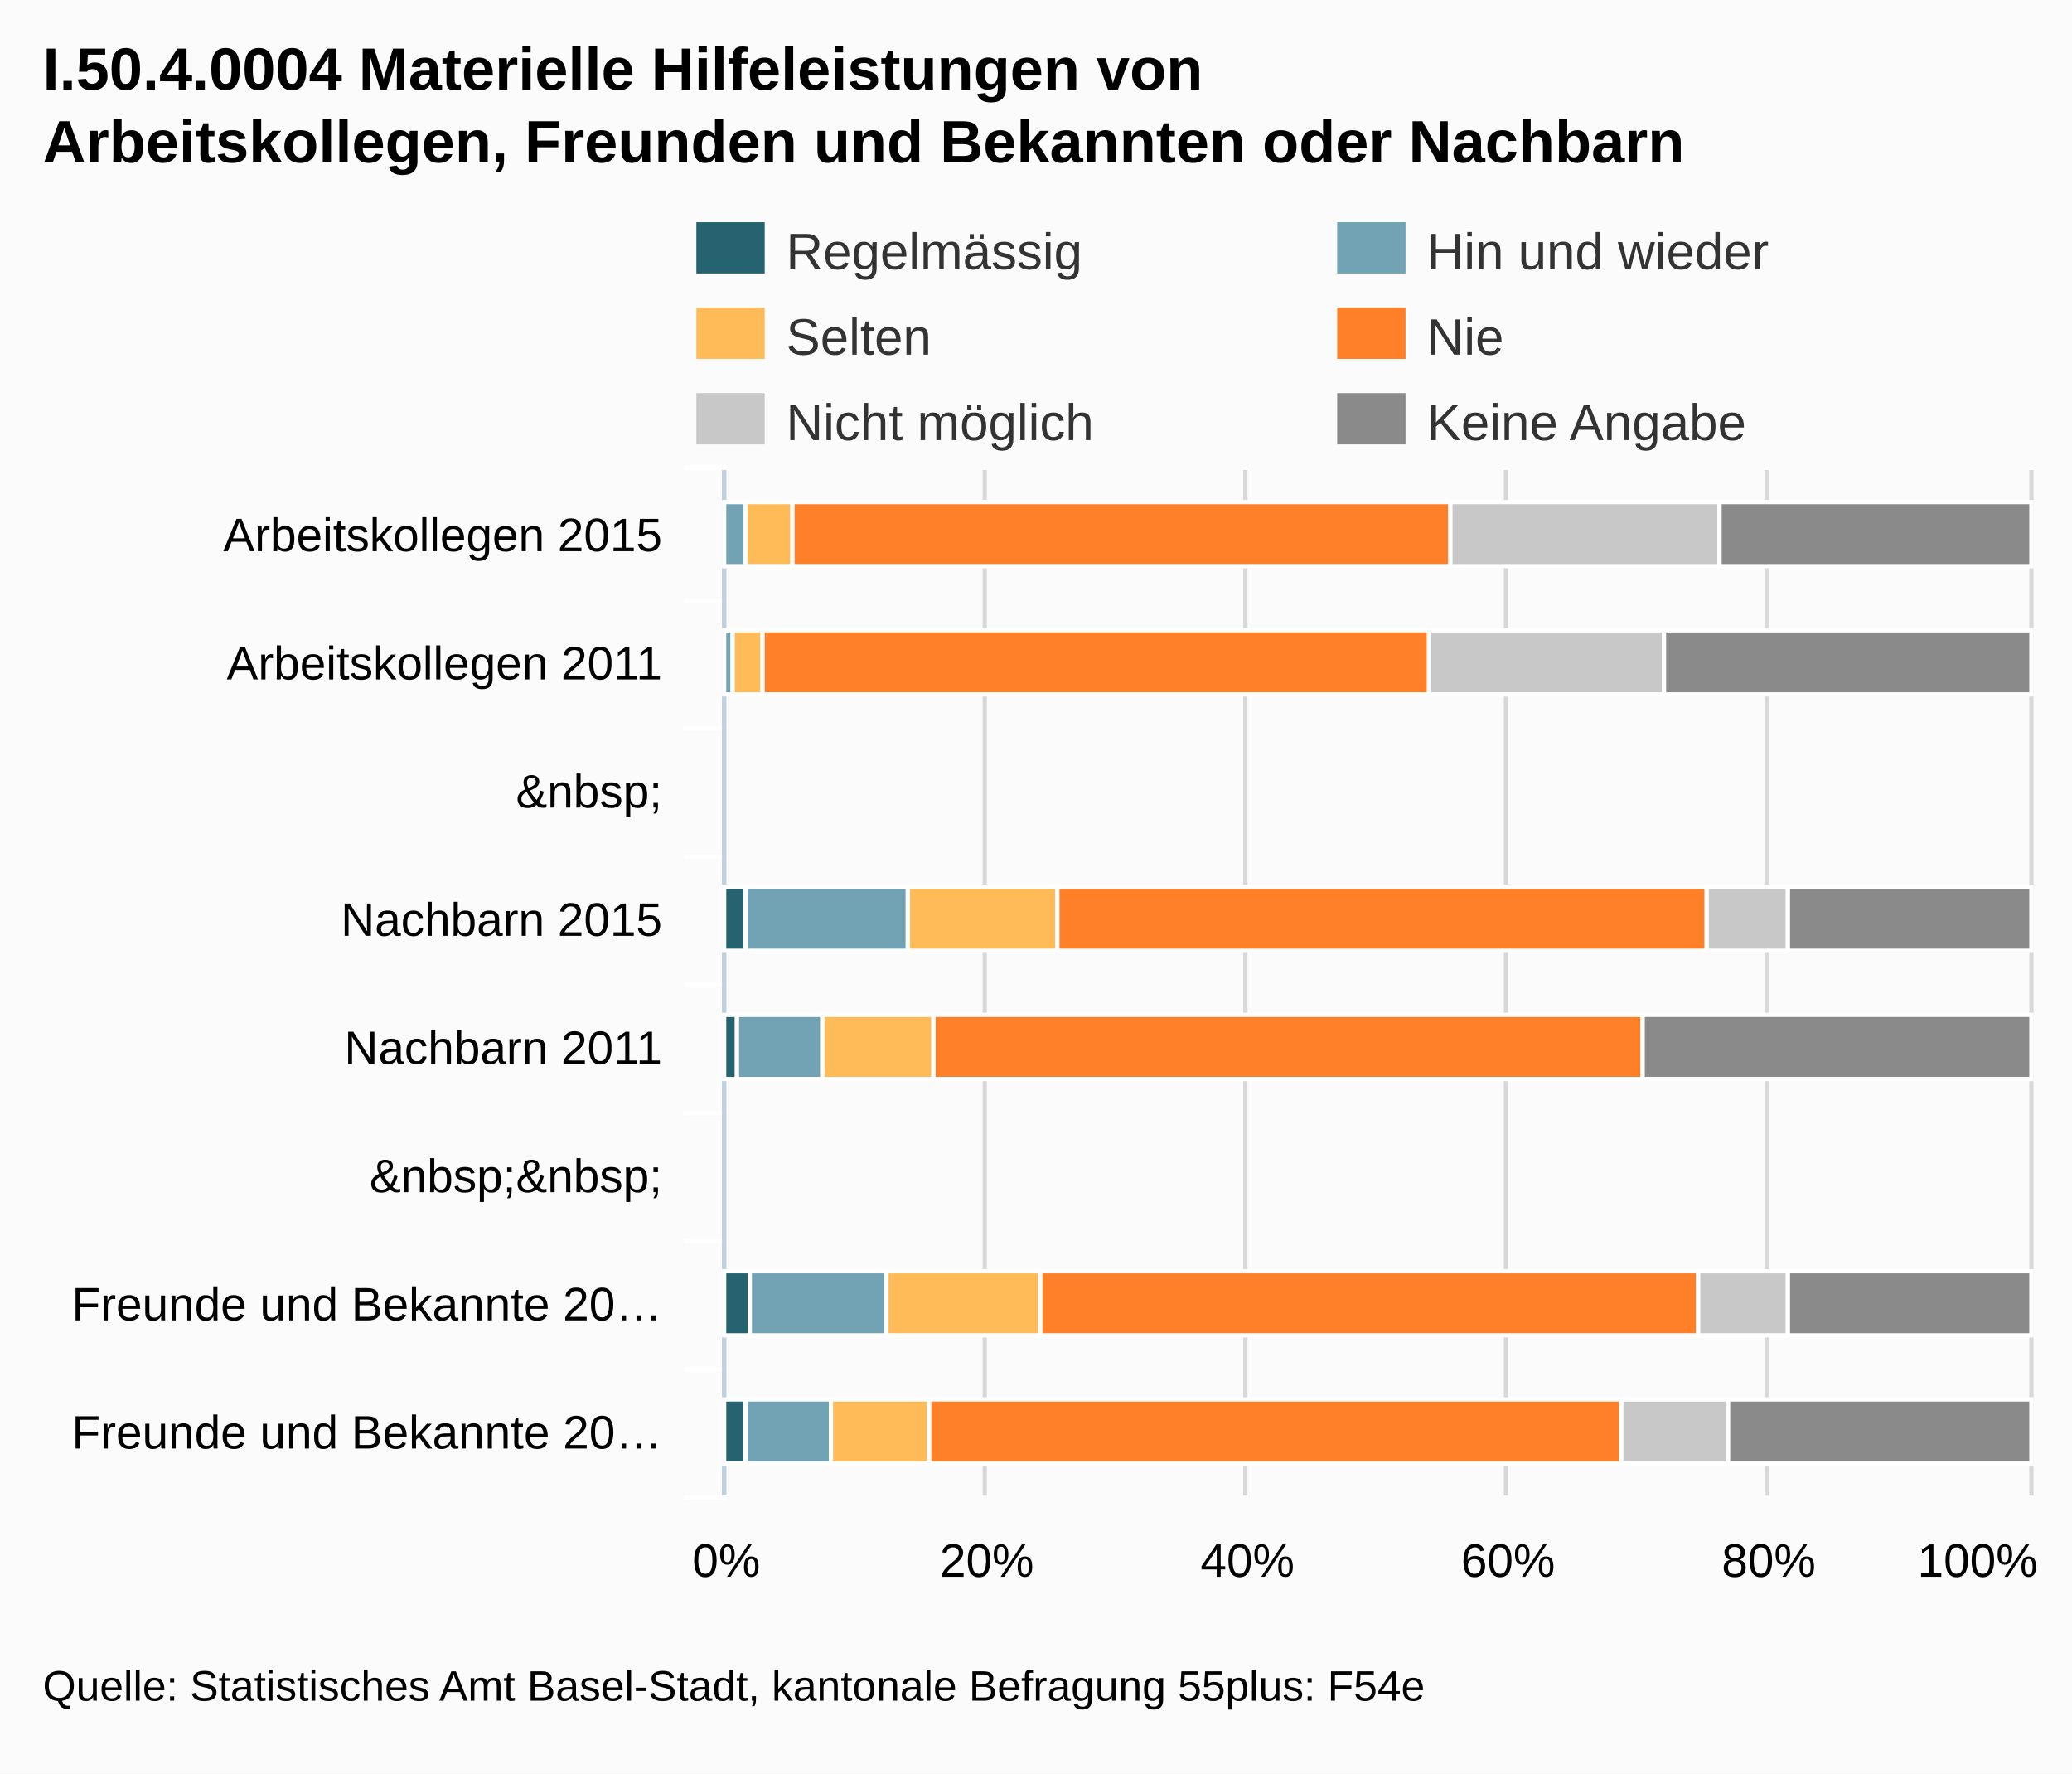
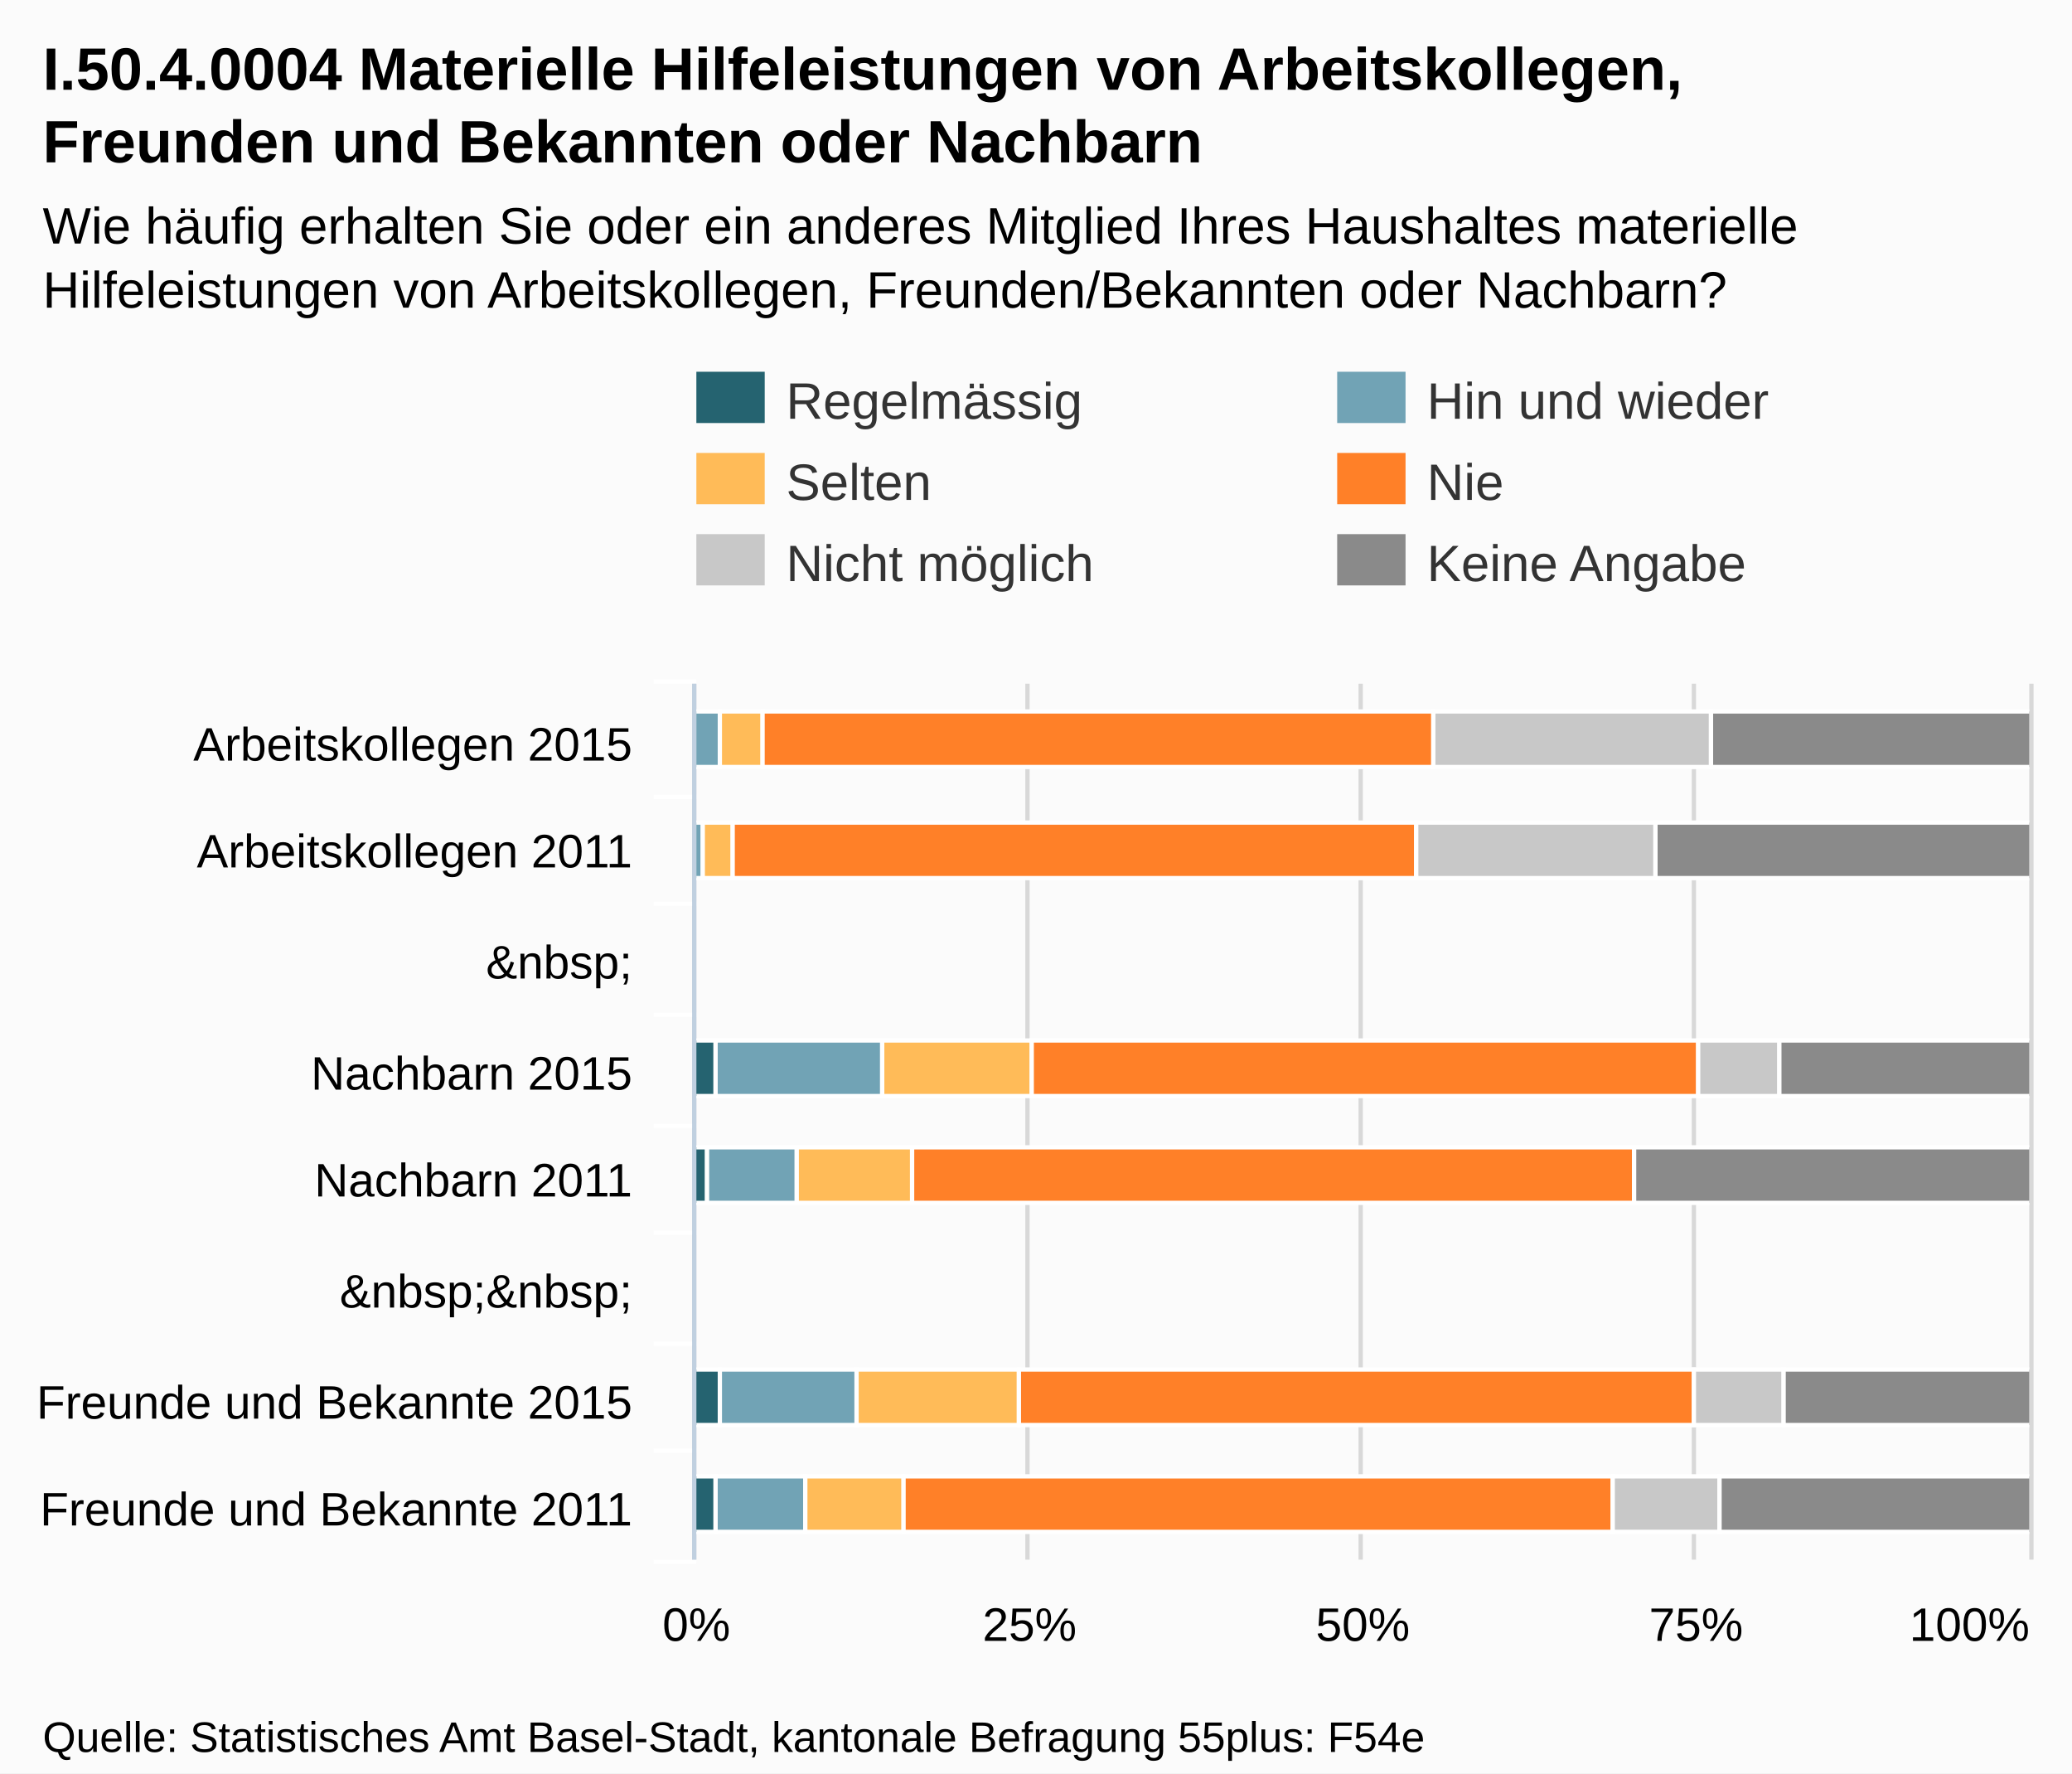
- <svg xmlns="http://www.w3.org/2000/svg" version="1.1" style="font-family:Arial;font-size:12px;" viewBox="0 0 485 415">
+ <svg xmlns="http://www.w3.org/2000/svg" version="1.1" style="font-family:arial;font-size:12px;" viewBox="0 0 485 415">
  <defs>
-     <clippath id="highcharts-1">
-       <rect x="0" y="0" width="240" height="305" />
-     </clippath>
+     <clipPath id="highcharts-3">
+       <rect x="0" y="0" width="205" height="312" />
+     </clipPath>
  </defs>
  <rect x="0" y="0" width="485" height="415" fill="#fbfbfb" class=" highcharts-background" />
  <g class="highcharts-grid" />
  <g class="highcharts-grid">
-     <path fill="none" d="M 169.5 110 L 169.5 350" stroke="#D8D8D8" stroke-width="1" opacity="1" />
-     <path fill="none" d="M 230.5 110 L 230.5 350" stroke="#D8D8D8" stroke-width="1" opacity="1" />
-     <path fill="none" d="M 291.5 110 L 291.5 350" stroke="#D8D8D8" stroke-width="1" opacity="1" />
-     <path fill="none" d="M 352.5 110 L 352.5 350" stroke="#D8D8D8" stroke-width="1" opacity="1" />
-     <path fill="none" d="M 413.5 110 L 413.5 350" stroke="#D8D8D8" stroke-width="1" opacity="1" />
-     <path fill="none" d="M 475.5 110 L 475.5 350" stroke="#D8D8D8" stroke-width="1" opacity="1" />
+     <path fill="none" d="M 162.5 160 L 162.5 365" stroke="#D8D8D8" stroke-width="1" opacity="1" />
+     <path fill="none" d="M 240.5 160 L 240.5 365" stroke="#D8D8D8" stroke-width="1" opacity="1" />
+     <path fill="none" d="M 318.5 160 L 318.5 365" stroke="#D8D8D8" stroke-width="1" opacity="1" />
+     <path fill="none" d="M 396.5 160 L 396.5 365" stroke="#D8D8D8" stroke-width="1" opacity="1" />
+     <path fill="none" d="M 475.5 160 L 475.5 365" stroke="#D8D8D8" stroke-width="1" opacity="1" />
  </g>
  <g class="highcharts-axis">
-     <path fill="none" d="M 170 140.5 L 160 140.5" stroke="#FFFFFF" stroke-width="1" opacity="1" />
-     <path fill="none" d="M 170 170.5 L 160 170.5" stroke="#FFFFFF" stroke-width="1" opacity="1" />
-     <path fill="none" d="M 170 200.5 L 160 200.5" stroke="#FFFFFF" stroke-width="1" opacity="1" />
-     <path fill="none" d="M 170 230.5 L 160 230.5" stroke="#FFFFFF" stroke-width="1" opacity="1" />
-     <path fill="none" d="M 170 260.5 L 160 260.5" stroke="#FFFFFF" stroke-width="1" opacity="1" />
-     <path fill="none" d="M 170 290.5 L 160 290.5" stroke="#FFFFFF" stroke-width="1" opacity="1" />
-     <path fill="none" d="M 170 320.5 L 160 320.5" stroke="#FFFFFF" stroke-width="1" opacity="1" />
-     <path fill="none" d="M 170 350.5 L 160 350.5" stroke="#FFFFFF" stroke-width="1" opacity="1" />
-     <path fill="none" d="M 170 109.5 L 160 109.5" stroke="#FFFFFF" stroke-width="1" opacity="1" />
-     <path fill="none" d="M 169.5 110 L 169.5 350" stroke="#C0D0E0" stroke-width="1" />
+     <path fill="none" d="M 163 186.5 L 153 186.5" stroke="#FFFFFF" stroke-width="1" opacity="1" />
+     <path fill="none" d="M 163 211.5 L 153 211.5" stroke="#FFFFFF" stroke-width="1" opacity="1" />
+     <path fill="none" d="M 163 237.5 L 153 237.5" stroke="#FFFFFF" stroke-width="1" opacity="1" />
+     <path fill="none" d="M 163 263.5 L 153 263.5" stroke="#FFFFFF" stroke-width="1" opacity="1" />
+     <path fill="none" d="M 163 288.5 L 153 288.5" stroke="#FFFFFF" stroke-width="1" opacity="1" />
+     <path fill="none" d="M 163 314.5 L 153 314.5" stroke="#FFFFFF" stroke-width="1" opacity="1" />
+     <path fill="none" d="M 163 339.5 L 153 339.5" stroke="#FFFFFF" stroke-width="1" opacity="1" />
+     <path fill="none" d="M 163 365.5 L 153 365.5" stroke="#FFFFFF" stroke-width="1" opacity="1" />
+     <path fill="none" d="M 163 159.5 L 153 159.5" stroke="#FFFFFF" stroke-width="1" opacity="1" />
+     <path fill="none" d="M 162.5 160 L 162.5 365" stroke="#C0D0E0" stroke-width="1" />
  </g>
  <g class="highcharts-axis" />
  <g class="highcharts-series-group">
-     <g class="highcharts-series highcharts-series-0 highcharts-tracker" transform="translate(475,350) rotate(90) scale(-1,1) scale(1 1)" style="" width="305" height="240" clip-path="url(#highcharts-1)">
-       <rect x="217.5" y="305.5" width="15" height="0" stroke="#FFFFFF" stroke-width="1" fill="#256370" rx="0" ry="0" />
-       <rect x="127.5" y="300.5" width="15" height="5" stroke="#FFFFFF" stroke-width="1" fill="#256370" rx="0" ry="0" />
-       <rect x="97.5" y="302.5" width="15" height="3" stroke="#FFFFFF" stroke-width="1" fill="#256370" rx="0" ry="0" />
-       <rect x="37.5" y="299.5" width="15" height="6" stroke="#FFFFFF" stroke-width="1" fill="#256370" rx="0" ry="0" />
-       <rect x="7.5" y="300.5" width="15" height="5" stroke="#FFFFFF" stroke-width="1" fill="#256370" rx="0" ry="0" />
+     <g class="highcharts-series highcharts-series-0" transform="translate(475,365) rotate(90) scale(-1,1) scale(1 1)" width="312" height="205" clip-path="url(#highcharts-3)">
+       <rect x="185.5" y="312.5" width="13" height="0" stroke="#FFFFFF" stroke-width="1" fill="#256370" rx="0" ry="0" />
+       <rect x="108.5" y="307.5" width="13" height="5" stroke="#FFFFFF" stroke-width="1" fill="#256370" rx="0" ry="0" />
+       <rect x="83.5" y="309.5" width="13" height="3" stroke="#FFFFFF" stroke-width="1" fill="#256370" rx="0" ry="0" />
+       <rect x="31.5" y="306.5" width="13" height="6" stroke="#FFFFFF" stroke-width="1" fill="#256370" rx="0" ry="0" />
+       <rect x="6.5" y="307.5" width="13" height="5" stroke="#FFFFFF" stroke-width="1" fill="#256370" rx="0" ry="0" />
    </g>
-     <g class="highcharts-markers highcharts-series-0" transform="translate(475,350) rotate(90) scale(-1,1) scale(1 1)" width="305" height="240" clip-path="none" />
-     <g class="highcharts-series highcharts-series-1 highcharts-tracker" transform="translate(475,350) rotate(90) scale(-1,1) scale(1 1)" style="" width="305" height="240" clip-path="url(#highcharts-1)">
-       <rect x="217.5" y="300.5" width="15" height="5" stroke="#FFFFFF" stroke-width="1" fill="#71A3B5" rx="0" ry="0" />
-       <rect x="187.5" y="303.5" width="15" height="2" stroke="#FFFFFF" stroke-width="1" fill="#71A3B5" rx="0" ry="0" />
-       <rect x="127.5" y="262.5" width="15" height="38" stroke="#FFFFFF" stroke-width="1" fill="#71A3B5" rx="0" ry="0" />
-       <rect x="97.5" y="282.5" width="15" height="20" stroke="#FFFFFF" stroke-width="1" fill="#71A3B5" rx="0" ry="0" />
-       <rect x="37.5" y="267.5" width="15" height="32" stroke="#FFFFFF" stroke-width="1" fill="#71A3B5" rx="0" ry="0" />
-       <rect x="7.5" y="280.5" width="15" height="20" stroke="#FFFFFF" stroke-width="1" fill="#71A3B5" rx="0" ry="0" />
+     <g class="highcharts-markers highcharts-series-0" transform="translate(475,365) rotate(90) scale(-1,1) scale(1 1)" width="312" height="205" clip-path="none" />
+     <g class="highcharts-series highcharts-series-1" transform="translate(475,365) rotate(90) scale(-1,1) scale(1 1)" width="312" height="205" clip-path="url(#highcharts-3)">
+       <rect x="185.5" y="306.5" width="13" height="6" stroke="#FFFFFF" stroke-width="1" fill="#71A3B5" rx="0" ry="0" />
+       <rect x="159.5" y="310.5" width="13" height="2" stroke="#FFFFFF" stroke-width="1" fill="#71A3B5" rx="0" ry="0" />
+       <rect x="108.5" y="268.5" width="13" height="39" stroke="#FFFFFF" stroke-width="1" fill="#71A3B5" rx="0" ry="0" />
+       <rect x="83.5" y="288.5" width="13" height="21" stroke="#FFFFFF" stroke-width="1" fill="#71A3B5" rx="0" ry="0" />
+       <rect x="31.5" y="274.5" width="13" height="32" stroke="#FFFFFF" stroke-width="1" fill="#71A3B5" rx="0" ry="0" />
+       <rect x="6.5" y="286.5" width="13" height="21" stroke="#FFFFFF" stroke-width="1" fill="#71A3B5" rx="0" ry="0" />
    </g>
-     <g class="highcharts-markers highcharts-series-1" transform="translate(475,350) rotate(90) scale(-1,1) scale(1 1)" width="305" height="240" clip-path="none" />
-     <g class="highcharts-series highcharts-series-2 highcharts-tracker" transform="translate(475,350) rotate(90) scale(-1,1) scale(1 1)" style="" width="305" height="240" clip-path="url(#highcharts-1)">
-       <rect x="217.5" y="289.5" width="15" height="11" stroke="#FFFFFF" stroke-width="1" fill="#FFBB58" rx="0" ry="0" />
-       <rect x="187.5" y="296.5" width="15" height="7" stroke="#FFFFFF" stroke-width="1" fill="#FFBB58" rx="0" ry="0" />
-       <rect x="127.5" y="227.5" width="15" height="35" stroke="#FFFFFF" stroke-width="1" fill="#FFBB58" rx="0" ry="0" />
-       <rect x="97.5" y="256.5" width="15" height="26" stroke="#FFFFFF" stroke-width="1" fill="#FFBB58" rx="0" ry="0" />
-       <rect x="37.5" y="231.5" width="15" height="36" stroke="#FFFFFF" stroke-width="1" fill="#FFBB58" rx="0" ry="0" />
-       <rect x="7.5" y="257.5" width="15" height="23" stroke="#FFFFFF" stroke-width="1" fill="#FFBB58" rx="0" ry="0" />
+     <g class="highcharts-markers highcharts-series-1" transform="translate(475,365) rotate(90) scale(-1,1) scale(1 1)" width="312" height="205" clip-path="none" />
+     <g class="highcharts-series highcharts-series-2" transform="translate(475,365) rotate(90) scale(-1,1) scale(1 1)" width="312" height="205" clip-path="url(#highcharts-3)">
+       <rect x="185.5" y="296.5" width="13" height="10" stroke="#FFFFFF" stroke-width="1" fill="#FFBB58" rx="0" ry="0" />
+       <rect x="159.5" y="303.5" width="13" height="7" stroke="#FFFFFF" stroke-width="1" fill="#FFBB58" rx="0" ry="0" />
+       <rect x="108.5" y="233.5" width="13" height="35" stroke="#FFFFFF" stroke-width="1" fill="#FFBB58" rx="0" ry="0" />
+       <rect x="83.5" y="261.5" width="13" height="27" stroke="#FFFFFF" stroke-width="1" fill="#FFBB58" rx="0" ry="0" />
+       <rect x="31.5" y="236.5" width="13" height="38" stroke="#FFFFFF" stroke-width="1" fill="#FFBB58" rx="0" ry="0" />
+       <rect x="6.5" y="263.5" width="13" height="23" stroke="#FFFFFF" stroke-width="1" fill="#FFBB58" rx="0" ry="0" />
    </g>
-     <g class="highcharts-markers highcharts-series-2" transform="translate(475,350) rotate(90) scale(-1,1) scale(1 1)" width="305" height="240" clip-path="none" />
-     <g class="highcharts-series highcharts-series-3 highcharts-tracker" transform="translate(475,350) rotate(90) scale(-1,1) scale(1 1)" style="" width="305" height="240" clip-path="url(#highcharts-1)">
-       <rect x="217.5" y="135.5" width="15" height="154" stroke="#FFFFFF" stroke-width="1" fill="#FF8028" rx="0" ry="0" />
-       <rect x="187.5" y="140.5" width="15" height="156" stroke="#FFFFFF" stroke-width="1" fill="#FF8028" rx="0" ry="0" />
-       <rect x="127.5" y="75.5" width="15" height="152" stroke="#FFFFFF" stroke-width="1" fill="#FF8028" rx="0" ry="0" />
-       <rect x="97.5" y="90.5" width="15" height="166" stroke="#FFFFFF" stroke-width="1" fill="#FF8028" rx="0" ry="0" />
-       <rect x="37.5" y="77.5" width="15" height="154" stroke="#FFFFFF" stroke-width="1" fill="#FF8028" rx="0" ry="0" />
-       <rect x="7.5" y="95.5" width="15" height="162" stroke="#FFFFFF" stroke-width="1" fill="#FF8028" rx="0" ry="0" />
+     <g class="highcharts-markers highcharts-series-2" transform="translate(475,365) rotate(90) scale(-1,1) scale(1 1)" width="312" height="205" clip-path="none" />
+     <g class="highcharts-series highcharts-series-3" transform="translate(475,365) rotate(90) scale(-1,1) scale(1 1)" width="312" height="205" clip-path="url(#highcharts-3)">
+       <rect x="185.5" y="139.5" width="13" height="157" stroke="#FFFFFF" stroke-width="1" fill="#FF8028" rx="0" ry="0" />
+       <rect x="159.5" y="143.5" width="13" height="160" stroke="#FFFFFF" stroke-width="1" fill="#FF8028" rx="0" ry="0" />
+       <rect x="108.5" y="77.5" width="13" height="156" stroke="#FFFFFF" stroke-width="1" fill="#FF8028" rx="0" ry="0" />
+       <rect x="83.5" y="92.5" width="13" height="169" stroke="#FFFFFF" stroke-width="1" fill="#FF8028" rx="0" ry="0" />
+       <rect x="31.5" y="78.5" width="13" height="158" stroke="#FFFFFF" stroke-width="1" fill="#FF8028" rx="0" ry="0" />
+       <rect x="6.5" y="97.5" width="13" height="166" stroke="#FFFFFF" stroke-width="1" fill="#FF8028" rx="0" ry="0" />
    </g>
-     <g class="highcharts-markers highcharts-series-3" transform="translate(475,350) rotate(90) scale(-1,1) scale(1 1)" width="305" height="240" clip-path="none" />
-     <g class="highcharts-series highcharts-series-4 highcharts-tracker" transform="translate(475,350) rotate(90) scale(-1,1) scale(1 1)" style="" width="305" height="240" clip-path="url(#highcharts-1)">
-       <rect x="217.5" y="72.5" width="15" height="63" stroke="#FFFFFF" stroke-width="1" fill="#C8C8C8" rx="0" ry="0" />
-       <rect x="187.5" y="85.5" width="15" height="55" stroke="#FFFFFF" stroke-width="1" fill="#C8C8C8" rx="0" ry="0" />
-       <rect x="127.5" y="56.5" width="15" height="19" stroke="#FFFFFF" stroke-width="1" fill="#C8C8C8" rx="0" ry="0" />
-       <rect x="97.5" y="90.5" width="15" height="0" stroke="#FFFFFF" stroke-width="1" fill="#C8C8C8" rx="0" ry="0" />
-       <rect x="37.5" y="56.5" width="15" height="21" stroke="#FFFFFF" stroke-width="1" fill="#C8C8C8" rx="0" ry="0" />
-       <rect x="7.5" y="70.5" width="15" height="25" stroke="#FFFFFF" stroke-width="1" fill="#C8C8C8" rx="0" ry="0" />
+     <g class="highcharts-markers highcharts-series-3" transform="translate(475,365) rotate(90) scale(-1,1) scale(1 1)" width="312" height="205" clip-path="none" />
+     <g class="highcharts-series highcharts-series-4" transform="translate(475,365) rotate(90) scale(-1,1) scale(1 1)" width="312" height="205" clip-path="url(#highcharts-3)">
+       <rect x="185.5" y="74.5" width="13" height="65" stroke="#FFFFFF" stroke-width="1" fill="#C8C8C8" rx="0" ry="0" />
+       <rect x="159.5" y="87.5" width="13" height="56" stroke="#FFFFFF" stroke-width="1" fill="#C8C8C8" rx="0" ry="0" />
+       <rect x="108.5" y="58.5" width="13" height="19" stroke="#FFFFFF" stroke-width="1" fill="#C8C8C8" rx="0" ry="0" />
+       <rect x="83.5" y="92.5" width="13" height="0" stroke="#FFFFFF" stroke-width="1" fill="#C8C8C8" rx="0" ry="0" />
+       <rect x="31.5" y="57.5" width="13" height="21" stroke="#FFFFFF" stroke-width="1" fill="#C8C8C8" rx="0" ry="0" />
+       <rect x="6.5" y="72.5" width="13" height="25" stroke="#FFFFFF" stroke-width="1" fill="#C8C8C8" rx="0" ry="0" />
    </g>
-     <g class="highcharts-markers highcharts-series-4" transform="translate(475,350) rotate(90) scale(-1,1) scale(1 1)" width="305" height="240" clip-path="none" />
-     <g class="highcharts-series highcharts-series-5 highcharts-tracker" transform="translate(475,350) rotate(90) scale(-1,1) scale(1 1)" style="" width="305" height="240" clip-path="url(#highcharts-1)">
-       <rect x="217.5" y="-0.5" width="15" height="73" stroke="#FFFFFF" stroke-width="1" fill="#8A8A8A" rx="0" ry="0" />
-       <rect x="187.5" y="-0.5" width="15" height="86" stroke="#FFFFFF" stroke-width="1" fill="#8A8A8A" rx="0" ry="0" />
-       <rect x="127.5" y="-0.5" width="15" height="57" stroke="#FFFFFF" stroke-width="1" fill="#8A8A8A" rx="0" ry="0" />
-       <rect x="97.5" y="-0.5" width="15" height="91" stroke="#FFFFFF" stroke-width="1" fill="#8A8A8A" rx="0" ry="0" />
-       <rect x="37.5" y="-0.5" width="15" height="57" stroke="#FFFFFF" stroke-width="1" fill="#8A8A8A" rx="0" ry="0" />
-       <rect x="7.5" y="-0.5" width="15" height="71" stroke="#FFFFFF" stroke-width="1" fill="#8A8A8A" rx="0" ry="0" />
+     <g class="highcharts-markers highcharts-series-4" transform="translate(475,365) rotate(90) scale(-1,1) scale(1 1)" width="312" height="205" clip-path="none" />
+     <g class="highcharts-series highcharts-series-5" transform="translate(475,365) rotate(90) scale(-1,1) scale(1 1)" width="312" height="205" clip-path="url(#highcharts-3)">
+       <rect x="185.5" y="-0.5" width="13" height="75" stroke="#FFFFFF" stroke-width="1" fill="#8A8A8A" rx="0" ry="0" />
+       <rect x="159.5" y="-0.5" width="13" height="88" stroke="#FFFFFF" stroke-width="1" fill="#8A8A8A" rx="0" ry="0" />
+       <rect x="108.5" y="-0.5" width="13" height="59" stroke="#FFFFFF" stroke-width="1" fill="#8A8A8A" rx="0" ry="0" />
+       <rect x="83.5" y="-0.5" width="13" height="93" stroke="#FFFFFF" stroke-width="1" fill="#8A8A8A" rx="0" ry="0" />
+       <rect x="31.5" y="-0.5" width="13" height="58" stroke="#FFFFFF" stroke-width="1" fill="#8A8A8A" rx="0" ry="0" />
+       <rect x="6.5" y="-0.5" width="13" height="73" stroke="#FFFFFF" stroke-width="1" fill="#8A8A8A" rx="0" ry="0" />
    </g>
-     <g class="highcharts-markers highcharts-series-5" transform="translate(475,350) rotate(90) scale(-1,1) scale(1 1)" width="305" height="240" clip-path="none" />
+     <g class="highcharts-markers highcharts-series-5" transform="translate(475,365) rotate(90) scale(-1,1) scale(1 1)" width="312" height="205" clip-path="none" />
  </g>
-   <text x="10" text-anchor="start" class="highcharts-title" style="color:#000000;font-size:14px;font-weight:bold;font-family:Arial;fill:#000000;width:421px;" y="21">
-     <tspan>I.50.4.0004 Materielle Hilfeleistungen von</tspan>
-     <tspan dy="17" x="10">Arbeitskollegen, Freunden und Bekannten oder Nachbarn</tspan>
+   <text x="10" text-anchor="start" class="highcharts-title" style="color:#000000;font-size:14px;font-weight:bold;fill:#000000;width:421px;" y="21">
+     <tspan>I.50.4.0004 Materielle Hilfeleistungen von Arbeitskollegen,</tspan>
+     <tspan dy="17" x="10">Freunden und Bekannten oder Nachbarn</tspan>
  </text>
-   <g class="highcharts-legend" transform="translate(155,45)">
+   <text x="10" text-anchor="start" class="highcharts-subtitle" style="color:#000000;font-size:12px;fill:#000000;width:421px;" y="57">
+     <tspan>Wie häufig erhalten Sie oder ein anderes Mitglied Ihres Haushaltes materielle</tspan>
+     <tspan dy="15" x="10">Hilfeleistungen von Arbeitskollegen, Freunden/Bekannten oder Nachbarn?</tspan>
+   </text>
+   <g class="highcharts-legend" transform="translate(155,80)">
    <g>
      <g>
        <g class="highcharts-legend-item" transform="translate(8,3)">
          <text x="21" style="color:#333333;font-size:12px;font-weight:normal;cursor:pointer;fill:#333333;" text-anchor="start" y="15">Regelmässig</text>
          <rect x="0" y="4" width="16" height="12" fill="#256370" />
        </g>
        <g class="highcharts-legend-item" transform="translate(158,3)">
          <text x="21" y="15" style="color:#333333;font-size:12px;font-weight:normal;cursor:pointer;fill:#333333;" text-anchor="start">
            <tspan>Hin und wieder</tspan>
          </text>
          <rect x="0" y="4" width="16" height="12" fill="#71A3B5" />
        </g>
-         <g class="highcharts-legend-item" transform="translate(8,23)">
+         <g class="highcharts-legend-item" transform="translate(8,22)">
          <text x="21" y="15" style="color:#333333;font-size:12px;font-weight:normal;cursor:pointer;fill:#333333;" text-anchor="start">Selten</text>
          <rect x="0" y="4" width="16" height="12" fill="#FFBB58" />
        </g>
-         <g class="highcharts-legend-item" transform="translate(158,23)">
+         <g class="highcharts-legend-item" transform="translate(158,22)">
          <text x="21" y="15" style="color:#333333;font-size:12px;font-weight:normal;cursor:pointer;fill:#333333;" text-anchor="start">Nie</text>
          <rect x="0" y="4" width="16" height="12" fill="#FF8028" />
        </g>
-         <g class="highcharts-legend-item" transform="translate(8,43)">
+         <g class="highcharts-legend-item" transform="translate(8,41)">
          <text x="21" y="15" style="color:#333333;font-size:12px;font-weight:normal;cursor:pointer;fill:#333333;" text-anchor="start">
            <tspan>Nicht möglich</tspan>
          </text>
          <rect x="0" y="4" width="16" height="12" fill="#C8C8C8" />
        </g>
-         <g class="highcharts-legend-item" transform="translate(158,43)">
+         <g class="highcharts-legend-item" transform="translate(158,41)">
          <text x="21" y="15" style="color:#333333;font-size:12px;font-weight:normal;cursor:pointer;fill:#333333;" text-anchor="start">
            <tspan>Keine Angabe</tspan>
          </text>
          <rect x="0" y="4" width="16" height="12" fill="#8A8A8A" />
        </g>
      </g>
    </g>
  </g>
  <g class="highcharts-axis-labels highcharts-xaxis-labels">
-     <text x="155" style="color:#000000;cursor:default;font-size:11px;fill:#000000;width:150px;text-overflow:clip;" text-anchor="end" transform="translate(0,0)" y="129" opacity="1">
+     <text x="148" style="color:#000000;cursor:default;font-size:11px;fill:#000000;width:150px;text-overflow:clip;" text-anchor="end" transform="translate(0,0)" y="178" opacity="1">
      <tspan>Arbeitskollegen 2015</tspan>
    </text>
-     <text x="155" style="color:#000000;cursor:default;font-size:11px;fill:#000000;width:150px;text-overflow:clip;" text-anchor="end" transform="translate(0,0)" y="159" opacity="1">
+     <text x="148" style="color:#000000;cursor:default;font-size:11px;fill:#000000;width:150px;text-overflow:clip;" text-anchor="end" transform="translate(0,0)" y="203" opacity="1">
      <tspan>Arbeitskollegen 2011</tspan>
    </text>
-     <text x="155" style="color:#000000;cursor:default;font-size:11px;fill:#000000;width:150px;text-overflow:clip;" text-anchor="end" transform="translate(0,0)" y="189" opacity="1">
+     <text x="148" style="color:#000000;cursor:default;font-size:11px;fill:#000000;width:150px;text-overflow:clip;" text-anchor="end" transform="translate(0,0)" y="229" opacity="1">
      <tspan>&amp;nbsp;</tspan>
    </text>
-     <text x="155" style="color:#000000;cursor:default;font-size:11px;fill:#000000;width:150px;text-overflow:clip;" text-anchor="end" transform="translate(0,0)" y="219" opacity="1">
+     <text x="148" style="color:#000000;cursor:default;font-size:11px;fill:#000000;width:150px;text-overflow:clip;" text-anchor="end" transform="translate(0,0)" y="255" opacity="1">
      <tspan>Nachbarn 2015</tspan>
    </text>
-     <text x="155" style="color:#000000;cursor:default;font-size:11px;fill:#000000;width:150px;text-overflow:clip;" text-anchor="end" transform="translate(0,0)" y="249" opacity="1">
+     <text x="148" style="color:#000000;cursor:default;font-size:11px;fill:#000000;width:150px;text-overflow:clip;" text-anchor="end" transform="translate(0,0)" y="280" opacity="1">
      <tspan>Nachbarn 2011</tspan>
    </text>
-     <text x="155" style="color:#000000;cursor:default;font-size:11px;fill:#000000;width:150px;text-overflow:clip;" text-anchor="end" transform="translate(0,0)" y="279" opacity="1">
+     <text x="148" style="color:#000000;cursor:default;font-size:11px;fill:#000000;width:150px;text-overflow:clip;" text-anchor="end" transform="translate(0,0)" y="306" opacity="1">
      <tspan>&amp;nbsp;&amp;nbsp;</tspan>
    </text>
-     <text x="155" style="color:#000000;cursor:default;font-size:11px;fill:#000000;width:150px;text-overflow:ellipsis;" text-anchor="end" transform="translate(0,0)" y="309" opacity="1">
-       <tspan>Freunde und Bekannte 20…</tspan>
+     <text x="148" style="color:#000000;cursor:default;font-size:11px;fill:#000000;width:150px;text-overflow:clip;" text-anchor="end" transform="translate(0,0)" y="332" opacity="1">
+       <tspan>Freunde und Bekannte 2015</tspan>
    </text>
-     <text x="155" style="color:#000000;cursor:default;font-size:11px;fill:#000000;width:150px;text-overflow:ellipsis;" text-anchor="end" transform="translate(0,0)" y="339" opacity="1">
-       <tspan>Freunde und Bekannte 20…</tspan>
+     <text x="148" style="color:#000000;cursor:default;font-size:11px;fill:#000000;width:150px;text-overflow:clip;" text-anchor="end" transform="translate(0,0)" y="357" opacity="1">
+       <tspan>Freunde und Bekannte 2011</tspan>
    </text>
  </g>
  <g class="highcharts-axis-labels highcharts-yaxis-labels">
-     <text x="170" style="color:#000000;cursor:default;font-size:11px;fill:#000000;width:61;text-overflow:ellipsis;" text-anchor="middle" transform="translate(0,0)" y="369" opacity="1">
+     <text x="163" style="color:#000000;cursor:default;font-size:11px;fill:#000000;width:78;text-overflow:ellipsis;" text-anchor="middle" transform="translate(0,0)" y="384" opacity="1">
      <tspan>0%</tspan>
    </text>
-     <text x="231" style="color:#000000;cursor:default;font-size:11px;fill:#000000;width:61;text-overflow:ellipsis;" text-anchor="middle" transform="translate(0,0)" y="369" opacity="1">
-       <tspan>20%</tspan>
-     </text>
-     <text x="292" style="color:#000000;cursor:default;font-size:11px;fill:#000000;width:61;text-overflow:ellipsis;" text-anchor="middle" transform="translate(0,0)" y="369" opacity="1">
-       <tspan>40%</tspan>
-     </text>
-     <text x="353" style="color:#000000;cursor:default;font-size:11px;fill:#000000;width:61;text-overflow:ellipsis;" text-anchor="middle" transform="translate(0,0)" y="369" opacity="1">
-       <tspan>60%</tspan>
-     </text>
-     <text x="414" style="color:#000000;cursor:default;font-size:11px;fill:#000000;width:61;text-overflow:ellipsis;" text-anchor="middle" transform="translate(0,0)" y="369" opacity="1">
-       <tspan>80%</tspan>
-     </text>
-     <text x="462.9" style="color:#000000;cursor:default;font-size:11px;fill:#000000;width:30.5;text-overflow:ellipsis;" text-anchor="middle" transform="translate(0,0)" y="369" opacity="1">
+     <text x="461" style="color:#000000;cursor:default;font-size:11px;fill:#000000;width:39;text-overflow:ellipsis;" text-anchor="middle" transform="translate(0,0)" y="384" opacity="1">
      <tspan>100%</tspan>
    </text>
+     <text x="241" style="color:#000000;cursor:default;font-size:11px;fill:#000000;" text-anchor="middle" transform="translate(0,0)" y="384" opacity="1">25%</text>
+     <text x="319" style="color:#000000;cursor:default;font-size:11px;fill:#000000;" text-anchor="middle" transform="translate(0,0)" y="384" opacity="1">50%</text>
+     <text x="397" style="color:#000000;cursor:default;font-size:11px;fill:#000000;" text-anchor="middle" transform="translate(0,0)" y="384" opacity="1">75%</text>
  </g>
  <g class="highcharts-tooltip" style="cursor:default;padding:0;pointer-events:none;white-space:nowrap;" transform="translate(0,-9000000000)">
-     <path fill="none" d="M 3.5 0.5 L 13.5 0.5 C 16.5 0.5 16.5 0.5 16.5 3.5 L 16.5 28.5 C 16.5 31.5 16.5 31.5 13.5 31.5 L 3.5 31.5 C 0.5 31.5 0.5 31.5 0.5 28.5 L 0.5 3.5 C 0.5 0.5 0.5 0.5 3.5 0.5" isshadow="true" stroke="black" stroke-opacity="0.05" stroke-width="5" transform="translate(1, 1)" />
-     <path fill="none" d="M 3.5 0.5 L 13.5 0.5 C 16.5 0.5 16.5 0.5 16.5 3.5 L 16.5 28.5 C 16.5 31.5 16.5 31.5 13.5 31.5 L 3.5 31.5 C 0.5 31.5 0.5 31.5 0.5 28.5 L 0.5 3.5 C 0.5 0.5 0.5 0.5 3.5 0.5" isshadow="true" stroke="black" stroke-opacity="0.1" stroke-width="3" transform="translate(1, 1)" />
-     <path fill="none" d="M 3.5 0.5 L 13.5 0.5 C 16.5 0.5 16.5 0.5 16.5 3.5 L 16.5 28.5 C 16.5 31.5 16.5 31.5 13.5 31.5 L 3.5 31.5 C 0.5 31.5 0.5 31.5 0.5 28.5 L 0.5 3.5 C 0.5 0.5 0.5 0.5 3.5 0.5" isshadow="true" stroke="black" stroke-opacity="0.15" stroke-width="1" transform="translate(1, 1)" />
-     <path fill="rgba(249, 249, 249, .85)" d="M 3.5 0.5 L 13.5 0.5 C 16.5 0.5 16.5 0.5 16.5 3.5 L 16.5 28.5 C 16.5 31.5 16.5 31.5 13.5 31.5 L 3.5 31.5 C 0.5 31.5 0.5 31.5 0.5 28.5 L 0.5 3.5 C 0.5 0.5 0.5 0.5 3.5 0.5" />
+     <path fill="none" d="M 3.5 0.5 L 13.5 0.5 C 16.5 0.5 16.5 0.5 16.5 3.5 L 16.5 13.5 C 16.5 16.5 16.5 16.5 13.5 16.5 L 3.5 16.5 C 0.5 16.5 0.5 16.5 0.5 13.5 L 0.5 3.5 C 0.5 0.5 0.5 0.5 3.5 0.5" stroke="black" stroke-opacity="0.05" stroke-width="5" transform="translate(1, 1)" />
+     <path fill="none" d="M 3.5 0.5 L 13.5 0.5 C 16.5 0.5 16.5 0.5 16.5 3.5 L 16.5 13.5 C 16.5 16.5 16.5 16.5 13.5 16.5 L 3.5 16.5 C 0.5 16.5 0.5 16.5 0.5 13.5 L 0.5 3.5 C 0.5 0.5 0.5 0.5 3.5 0.5" stroke="black" stroke-opacity="0.1" stroke-width="3" transform="translate(1, 1)" />
+     <path fill="none" d="M 3.5 0.5 L 13.5 0.5 C 16.5 0.5 16.5 0.5 16.5 3.5 L 16.5 13.5 C 16.5 16.5 16.5 16.5 13.5 16.5 L 3.5 16.5 C 0.5 16.5 0.5 16.5 0.5 13.5 L 0.5 3.5 C 0.5 0.5 0.5 0.5 3.5 0.5" stroke="black" stroke-opacity="0.15" stroke-width="1" transform="translate(1, 1)" />
+     <path fill="rgb(249, 249, 249)" fill-opacity=" .85" d="M 3.5 0.5 L 13.5 0.5 C 16.5 0.5 16.5 0.5 16.5 3.5 L 16.5 13.5 C 16.5 16.5 16.5 16.5 13.5 16.5 L 3.5 16.5 C 0.5 16.5 0.5 16.5 0.5 13.5 L 0.5 3.5 C 0.5 0.5 0.5 0.5 3.5 0.5" />
    <text x="8" style="font-size:12px;color:#333333;fill:#333333;" y="20" />
  </g>
-   <text x="10" text-anchor="start" style="cursor:default;color:#000000;font-size:10px;fill:#000000;" y="398">
+   <text x="10" text-anchor="start" style="cursor:default;color:#000000;font-size:10px;fill:#000000;" y="410">
    <tspan>Quelle: Statistisches Amt Basel-Stadt, kantonale Befragung 55plus: F54e</tspan>
  </text>
</svg>
